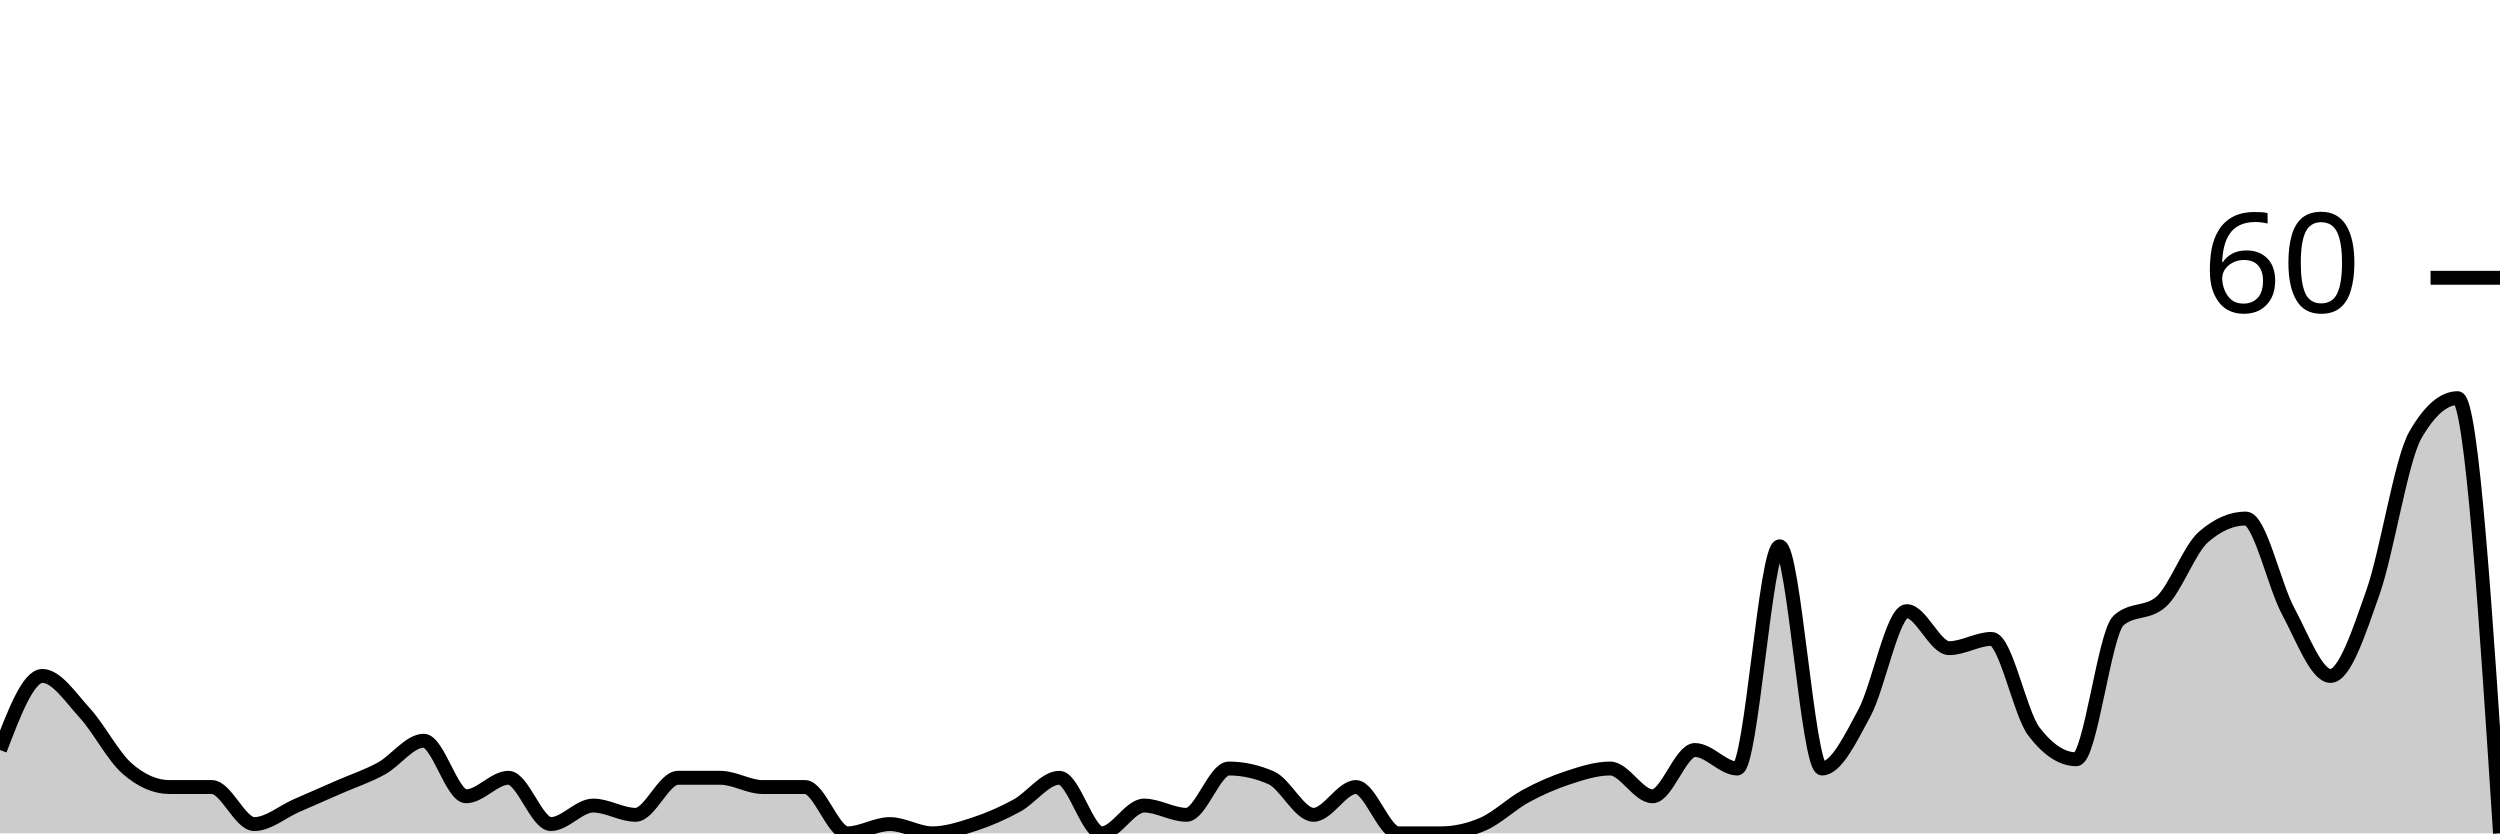
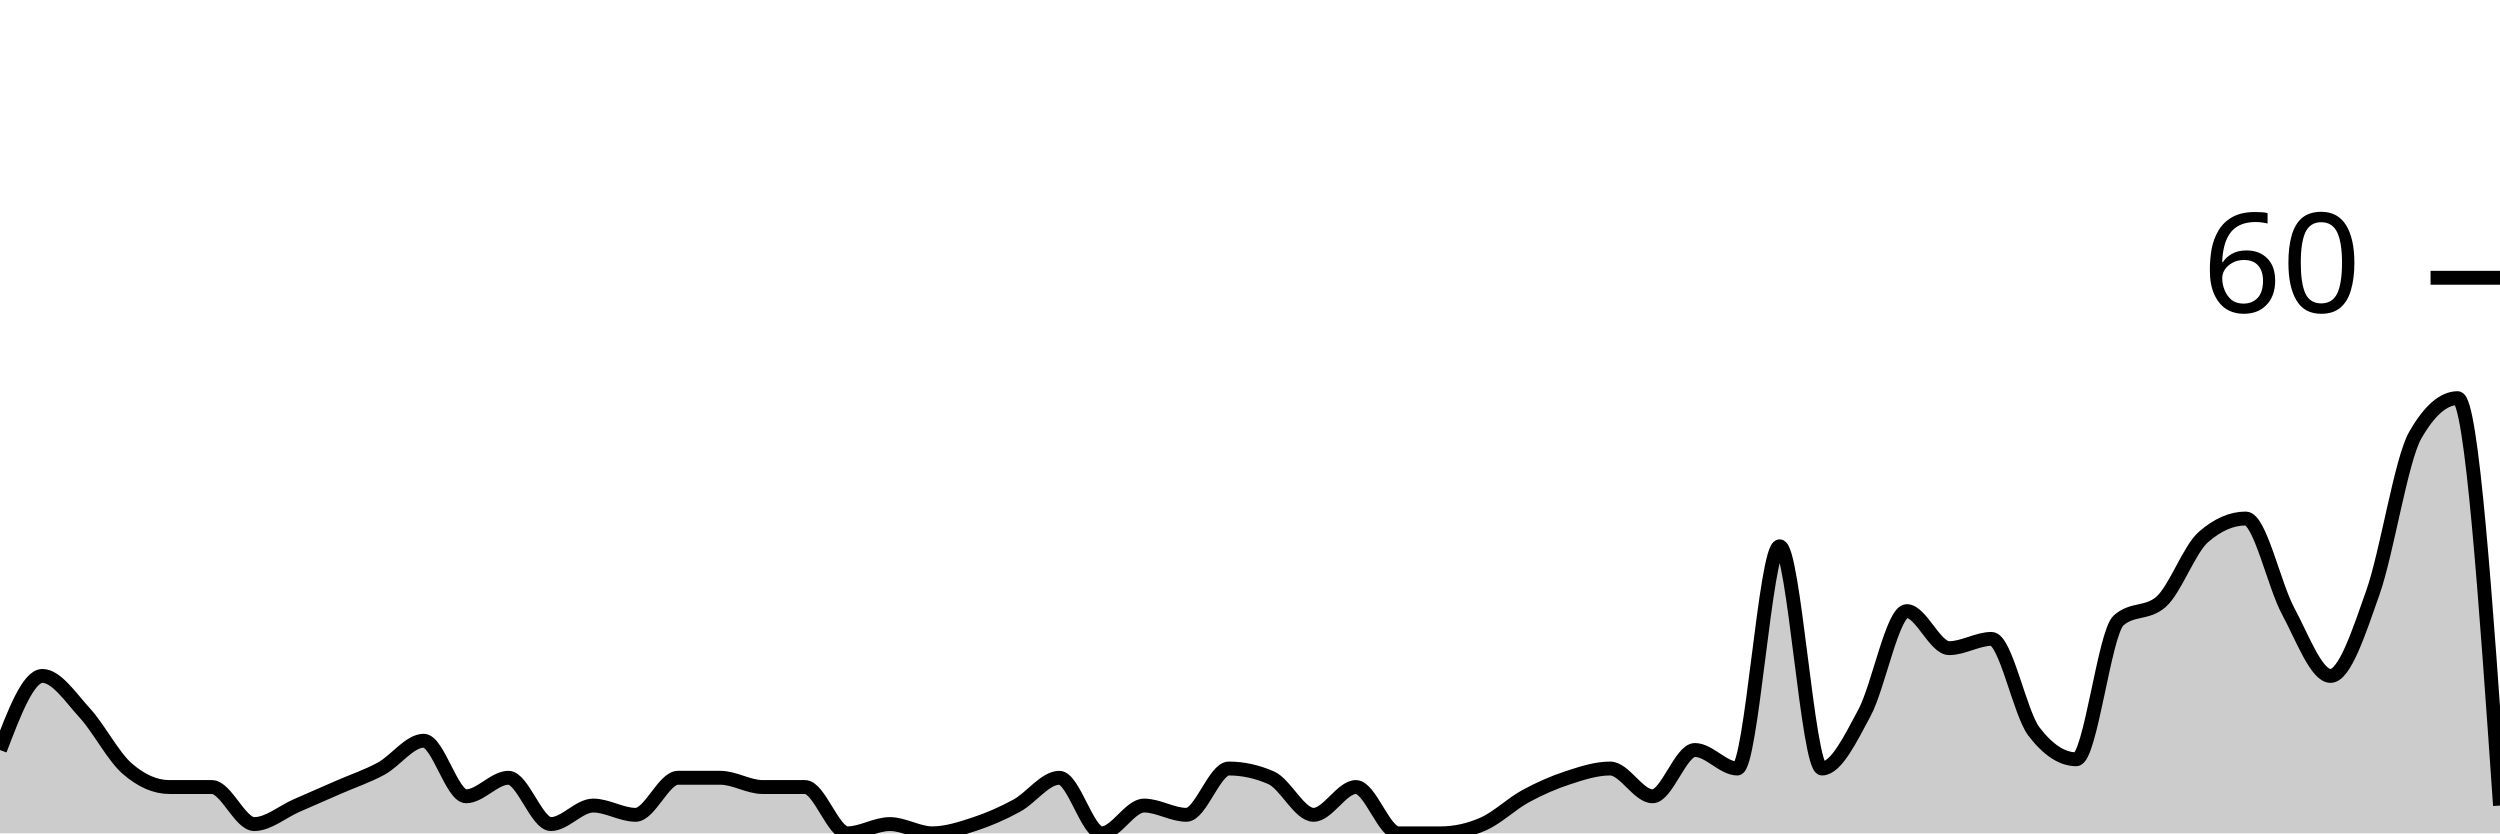
<svg xmlns="http://www.w3.org/2000/svg" viewBox="0 0 180 60">
  <g transform="translate(0,20)">
-     <path class="area" fill="rgba(0, 0, 0, 0.2)" d="M0,34C1.017,31.333,2.034,28.667,3.051,28.667C4.068,28.667,5.085,30.222,6.102,31.333C7.119,32.444,8.136,34.444,9.153,35.333C10.169,36.222,11.186,36.667,12.203,36.667C13.22,36.667,14.237,36.667,15.254,36.667C16.271,36.667,17.288,39.333,18.305,39.333C19.322,39.333,20.339,38.444,21.356,38C22.373,37.556,23.39,37.111,24.407,36.667C25.424,36.222,26.441,35.889,27.458,35.333C28.475,34.778,29.492,33.333,30.508,33.333C31.525,33.333,32.542,37.333,33.559,37.333C34.576,37.333,35.593,36,36.61,36C37.627,36,38.644,39.333,39.661,39.333C40.678,39.333,41.695,38,42.712,38C43.729,38,44.746,38.667,45.763,38.667C46.78,38.667,47.797,36,48.814,36C49.831,36,50.847,36,51.864,36C52.881,36,53.898,36.667,54.915,36.667C55.932,36.667,56.949,36.667,57.966,36.667C58.983,36.667,60,40,61.017,40C62.034,40,63.051,39.333,64.068,39.333C65.085,39.333,66.102,40,67.119,40C68.136,40,69.153,39.667,70.169,39.333C71.186,39,72.203,38.556,73.22,38C74.237,37.444,75.254,36,76.271,36C77.288,36,78.305,40,79.322,40C80.339,40,81.356,38,82.373,38C83.39,38,84.407,38.667,85.424,38.667C86.441,38.667,87.458,35.333,88.475,35.333C89.492,35.333,90.508,35.556,91.525,36C92.542,36.444,93.559,38.667,94.576,38.667C95.593,38.667,96.61,36.667,97.627,36.667C98.644,36.667,99.661,40,100.678,40C101.695,40,102.712,40,103.729,40C104.746,40,105.763,39.778,106.78,39.333C107.797,38.889,108.814,37.889,109.831,37.333C110.847,36.778,111.864,36.333,112.881,36C113.898,35.667,114.915,35.333,115.932,35.333C116.949,35.333,117.966,37.333,118.983,37.333C120,37.333,121.017,34,122.034,34C123.051,34,124.068,35.333,125.085,35.333C126.102,35.333,127.119,19.333,128.136,19.333C129.153,19.333,130.169,35.333,131.186,35.333C132.203,35.333,133.22,33.222,134.237,31.333C135.254,29.444,136.271,24,137.288,24C138.305,24,139.322,26.667,140.339,26.667C141.356,26.667,142.373,26,143.39,26C144.407,26,145.424,31.333,146.441,32.667C147.458,34,148.475,34.667,149.492,34.667C150.508,34.667,151.525,25.556,152.542,24.667C153.559,23.778,154.576,24.222,155.593,23.333C156.61,22.444,157.627,19.556,158.644,18.667C159.661,17.778,160.678,17.333,161.695,17.333C162.712,17.333,163.729,22.111,164.746,24C165.763,25.889,166.78,28.667,167.797,28.667C168.814,28.667,169.831,25.556,170.847,22.667C171.864,19.778,172.881,13.111,173.898,11.333C174.915,9.556,175.932,8.667,176.949,8.667C177.966,8.667,178.983,24.333,180,40L180,40C178.983,40,177.966,40,176.949,40C175.932,40,174.915,40,173.898,40C172.881,40,171.864,40,170.847,40C169.831,40,168.814,40,167.797,40C166.78,40,165.763,40,164.746,40C163.729,40,162.712,40,161.695,40C160.678,40,159.661,40,158.644,40C157.627,40,156.61,40,155.593,40C154.576,40,153.559,40,152.542,40C151.525,40,150.508,40,149.492,40C148.475,40,147.458,40,146.441,40C145.424,40,144.407,40,143.39,40C142.373,40,141.356,40,140.339,40C139.322,40,138.305,40,137.288,40C136.271,40,135.254,40,134.237,40C133.22,40,132.203,40,131.186,40C130.169,40,129.153,40,128.136,40C127.119,40,126.102,40,125.085,40C124.068,40,123.051,40,122.034,40C121.017,40,120,40,118.983,40C117.966,40,116.949,40,115.932,40C114.915,40,113.898,40,112.881,40C111.864,40,110.847,40,109.831,40C108.814,40,107.797,40,106.78,40C105.763,40,104.746,40,103.729,40C102.712,40,101.695,40,100.678,40C99.661,40,98.644,40,97.627,40C96.61,40,95.593,40,94.576,40C93.559,40,92.542,40,91.525,40C90.508,40,89.492,40,88.475,40C87.458,40,86.441,40,85.424,40C84.407,40,83.39,40,82.373,40C81.356,40,80.339,40,79.322,40C78.305,40,77.288,40,76.271,40C75.254,40,74.237,40,73.22,40C72.203,40,71.186,40,70.169,40C69.153,40,68.136,40,67.119,40C66.102,40,65.085,40,64.068,40C63.051,40,62.034,40,61.017,40C60,40,58.983,40,57.966,40C56.949,40,55.932,40,54.915,40C53.898,40,52.881,40,51.864,40C50.847,40,49.831,40,48.814,40C47.797,40,46.78,40,45.763,40C44.746,40,43.729,40,42.712,40C41.695,40,40.678,40,39.661,40C38.644,40,37.627,40,36.61,40C35.593,40,34.576,40,33.559,40C32.542,40,31.525,40,30.508,40C29.492,40,28.475,40,27.458,40C26.441,40,25.424,40,24.407,40C23.39,40,22.373,40,21.356,40C20.339,40,19.322,40,18.305,40C17.288,40,16.271,40,15.254,40C14.237,40,13.22,40,12.203,40C11.186,40,10.169,40,9.153,40C8.136,40,7.119,40,6.102,40C5.085,40,4.068,40,3.051,40C2.034,40,1.017,40,0,40Z" />
-     <path class="line" stroke="black" fill="none" d="M0,34C1.017,31.333,2.034,28.667,3.051,28.667C4.068,28.667,5.085,30.222,6.102,31.333C7.119,32.444,8.136,34.444,9.153,35.333C10.169,36.222,11.186,36.667,12.203,36.667C13.22,36.667,14.237,36.667,15.254,36.667C16.271,36.667,17.288,39.333,18.305,39.333C19.322,39.333,20.339,38.444,21.356,38C22.373,37.556,23.39,37.111,24.407,36.667C25.424,36.222,26.441,35.889,27.458,35.333C28.475,34.778,29.492,33.333,30.508,33.333C31.525,33.333,32.542,37.333,33.559,37.333C34.576,37.333,35.593,36,36.61,36C37.627,36,38.644,39.333,39.661,39.333C40.678,39.333,41.695,38,42.712,38C43.729,38,44.746,38.667,45.763,38.667C46.78,38.667,47.797,36,48.814,36C49.831,36,50.847,36,51.864,36C52.881,36,53.898,36.667,54.915,36.667C55.932,36.667,56.949,36.667,57.966,36.667C58.983,36.667,60,40,61.017,40C62.034,40,63.051,39.333,64.068,39.333C65.085,39.333,66.102,40,67.119,40C68.136,40,69.153,39.667,70.169,39.333C71.186,39,72.203,38.556,73.22,38C74.237,37.444,75.254,36,76.271,36C77.288,36,78.305,40,79.322,40C80.339,40,81.356,38,82.373,38C83.39,38,84.407,38.667,85.424,38.667C86.441,38.667,87.458,35.333,88.475,35.333C89.492,35.333,90.508,35.556,91.525,36C92.542,36.444,93.559,38.667,94.576,38.667C95.593,38.667,96.61,36.667,97.627,36.667C98.644,36.667,99.661,40,100.678,40C101.695,40,102.712,40,103.729,40C104.746,40,105.763,39.778,106.78,39.333C107.797,38.889,108.814,37.889,109.831,37.333C110.847,36.778,111.864,36.333,112.881,36C113.898,35.667,114.915,35.333,115.932,35.333C116.949,35.333,117.966,37.333,118.983,37.333C120,37.333,121.017,34,122.034,34C123.051,34,124.068,35.333,125.085,35.333C126.102,35.333,127.119,19.333,128.136,19.333C129.153,19.333,130.169,35.333,131.186,35.333C132.203,35.333,133.22,33.222,134.237,31.333C135.254,29.444,136.271,24,137.288,24C138.305,24,139.322,26.667,140.339,26.667C141.356,26.667,142.373,26,143.39,26C144.407,26,145.424,31.333,146.441,32.667C147.458,34,148.475,34.667,149.492,34.667C150.508,34.667,151.525,25.556,152.542,24.667C153.559,23.778,154.576,24.222,155.593,23.333C156.61,22.444,157.627,19.556,158.644,18.667C159.661,17.778,160.678,17.333,161.695,17.333C162.712,17.333,163.729,22.111,164.746,24C165.763,25.889,166.78,28.667,167.797,28.667C168.814,28.667,169.831,25.556,170.847,22.667C171.864,19.778,172.881,13.111,173.898,11.333C174.915,9.556,175.932,8.667,176.949,8.667C177.966,8.667,178.983,24.333,180,40" />
+     <path class="area" fill="rgba(0, 0, 0, 0.2)" d="M0,34C1.017,31.333,2.034,28.667,3.051,28.667C4.068,28.667,5.085,30.222,6.102,31.333C7.119,32.444,8.136,34.444,9.153,35.333C10.169,36.222,11.186,36.667,12.203,36.667C13.22,36.667,14.237,36.667,15.254,36.667C16.271,36.667,17.288,39.333,18.305,39.333C19.322,39.333,20.339,38.444,21.356,38C22.373,37.556,23.39,37.111,24.407,36.667C25.424,36.222,26.441,35.889,27.458,35.333C28.475,34.778,29.492,33.333,30.508,33.333C31.525,33.333,32.542,37.333,33.559,37.333C34.576,37.333,35.593,36,36.61,36C37.627,36,38.644,39.333,39.661,39.333C40.678,39.333,41.695,38,42.712,38C43.729,38,44.746,38.667,45.763,38.667C46.78,38.667,47.797,36,48.814,36C49.831,36,50.847,36,51.864,36C52.881,36,53.898,36.667,54.915,36.667C55.932,36.667,56.949,36.667,57.966,36.667C58.983,36.667,60,40,61.017,40C62.034,40,63.051,39.333,64.068,39.333C65.085,39.333,66.102,40,67.119,40C68.136,40,69.153,39.667,70.169,39.333C71.186,39,72.203,38.556,73.22,38C74.237,37.444,75.254,36,76.271,36C77.288,36,78.305,40,79.322,40C80.339,40,81.356,38,82.373,38C83.39,38,84.407,38.667,85.424,38.667C86.441,38.667,87.458,35.333,88.475,35.333C89.492,35.333,90.508,35.556,91.525,36C92.542,36.444,93.559,38.667,94.576,38.667C95.593,38.667,96.61,36.667,97.627,36.667C98.644,36.667,99.661,40,100.678,40C101.695,40,102.712,40,103.729,40C104.746,40,105.763,39.778,106.78,39.333C107.797,38.889,108.814,37.889,109.831,37.333C110.847,36.778,111.864,36.333,112.881,36C113.898,35.667,114.915,35.333,115.932,35.333C116.949,35.333,117.966,37.333,118.983,37.333C120,37.333,121.017,34,122.034,34C123.051,34,124.068,35.333,125.085,35.333C126.102,35.333,127.119,19.333,128.136,19.333C129.153,19.333,130.169,35.333,131.186,35.333C132.203,35.333,133.22,33.222,134.237,31.333C135.254,29.444,136.271,24,137.288,24C138.305,24,139.322,26.667,140.339,26.667C141.356,26.667,142.373,26,143.39,26C144.407,26,145.424,31.333,146.441,32.667C147.458,34,148.475,34.667,149.492,34.667C150.508,34.667,151.525,25.556,152.542,24.667C153.559,23.778,154.576,24.222,155.593,23.333C156.61,22.444,157.627,19.556,158.644,18.667C159.661,17.778,160.678,17.333,161.695,17.333C162.712,17.333,163.729,22.111,164.746,24C165.763,25.889,166.78,28.667,167.797,28.667C168.814,28.667,169.831,25.556,170.847,22.667C171.864,19.778,172.881,13.111,173.898,11.333C174.915,9.556,175.932,8.667,176.949,8.667C177.966,8.667,178.983,23.333,180,38L180,40C178.983,40,177.966,40,176.949,40C175.932,40,174.915,40,173.898,40C172.881,40,171.864,40,170.847,40C169.831,40,168.814,40,167.797,40C166.78,40,165.763,40,164.746,40C163.729,40,162.712,40,161.695,40C160.678,40,159.661,40,158.644,40C157.627,40,156.61,40,155.593,40C154.576,40,153.559,40,152.542,40C151.525,40,150.508,40,149.492,40C148.475,40,147.458,40,146.441,40C145.424,40,144.407,40,143.39,40C142.373,40,141.356,40,140.339,40C139.322,40,138.305,40,137.288,40C136.271,40,135.254,40,134.237,40C133.22,40,132.203,40,131.186,40C130.169,40,129.153,40,128.136,40C127.119,40,126.102,40,125.085,40C124.068,40,123.051,40,122.034,40C121.017,40,120,40,118.983,40C117.966,40,116.949,40,115.932,40C114.915,40,113.898,40,112.881,40C111.864,40,110.847,40,109.831,40C108.814,40,107.797,40,106.78,40C105.763,40,104.746,40,103.729,40C102.712,40,101.695,40,100.678,40C99.661,40,98.644,40,97.627,40C96.61,40,95.593,40,94.576,40C93.559,40,92.542,40,91.525,40C90.508,40,89.492,40,88.475,40C87.458,40,86.441,40,85.424,40C84.407,40,83.39,40,82.373,40C81.356,40,80.339,40,79.322,40C78.305,40,77.288,40,76.271,40C75.254,40,74.237,40,73.22,40C72.203,40,71.186,40,70.169,40C69.153,40,68.136,40,67.119,40C66.102,40,65.085,40,64.068,40C63.051,40,62.034,40,61.017,40C60,40,58.983,40,57.966,40C56.949,40,55.932,40,54.915,40C53.898,40,52.881,40,51.864,40C50.847,40,49.831,40,48.814,40C47.797,40,46.78,40,45.763,40C44.746,40,43.729,40,42.712,40C41.695,40,40.678,40,39.661,40C38.644,40,37.627,40,36.61,40C35.593,40,34.576,40,33.559,40C32.542,40,31.525,40,30.508,40C29.492,40,28.475,40,27.458,40C26.441,40,25.424,40,24.407,40C23.39,40,22.373,40,21.356,40C20.339,40,19.322,40,18.305,40C17.288,40,16.271,40,15.254,40C14.237,40,13.22,40,12.203,40C11.186,40,10.169,40,9.153,40C8.136,40,7.119,40,6.102,40C5.085,40,4.068,40,3.051,40C2.034,40,1.017,40,0,40Z" />
+     <path class="line" stroke="black" fill="none" d="M0,34C1.017,31.333,2.034,28.667,3.051,28.667C4.068,28.667,5.085,30.222,6.102,31.333C7.119,32.444,8.136,34.444,9.153,35.333C10.169,36.222,11.186,36.667,12.203,36.667C13.22,36.667,14.237,36.667,15.254,36.667C16.271,36.667,17.288,39.333,18.305,39.333C19.322,39.333,20.339,38.444,21.356,38C22.373,37.556,23.39,37.111,24.407,36.667C25.424,36.222,26.441,35.889,27.458,35.333C28.475,34.778,29.492,33.333,30.508,33.333C31.525,33.333,32.542,37.333,33.559,37.333C34.576,37.333,35.593,36,36.61,36C37.627,36,38.644,39.333,39.661,39.333C40.678,39.333,41.695,38,42.712,38C43.729,38,44.746,38.667,45.763,38.667C46.78,38.667,47.797,36,48.814,36C49.831,36,50.847,36,51.864,36C52.881,36,53.898,36.667,54.915,36.667C55.932,36.667,56.949,36.667,57.966,36.667C58.983,36.667,60,40,61.017,40C62.034,40,63.051,39.333,64.068,39.333C65.085,39.333,66.102,40,67.119,40C68.136,40,69.153,39.667,70.169,39.333C71.186,39,72.203,38.556,73.22,38C74.237,37.444,75.254,36,76.271,36C77.288,36,78.305,40,79.322,40C80.339,40,81.356,38,82.373,38C83.39,38,84.407,38.667,85.424,38.667C86.441,38.667,87.458,35.333,88.475,35.333C89.492,35.333,90.508,35.556,91.525,36C92.542,36.444,93.559,38.667,94.576,38.667C95.593,38.667,96.61,36.667,97.627,36.667C98.644,36.667,99.661,40,100.678,40C101.695,40,102.712,40,103.729,40C104.746,40,105.763,39.778,106.78,39.333C107.797,38.889,108.814,37.889,109.831,37.333C110.847,36.778,111.864,36.333,112.881,36C113.898,35.667,114.915,35.333,115.932,35.333C116.949,35.333,117.966,37.333,118.983,37.333C120,37.333,121.017,34,122.034,34C123.051,34,124.068,35.333,125.085,35.333C126.102,35.333,127.119,19.333,128.136,19.333C129.153,19.333,130.169,35.333,131.186,35.333C132.203,35.333,133.22,33.222,134.237,31.333C135.254,29.444,136.271,24,137.288,24C138.305,24,139.322,26.667,140.339,26.667C141.356,26.667,142.373,26,143.39,26C144.407,26,145.424,31.333,146.441,32.667C147.458,34,148.475,34.667,149.492,34.667C150.508,34.667,151.525,25.556,152.542,24.667C153.559,23.778,154.576,24.222,155.593,23.333C156.61,22.444,157.627,19.556,158.644,18.667C159.661,17.778,160.678,17.333,161.695,17.333C162.712,17.333,163.729,22.111,164.746,24C165.763,25.889,166.78,28.667,167.797,28.667C168.814,28.667,169.831,25.556,170.847,22.667C171.864,19.778,172.881,13.111,173.898,11.333C174.915,9.556,175.932,8.667,176.949,8.667C177.966,8.667,178.983,23.333,180,38" />
    <path class="axis-ceiling" stroke-width="1" stroke="black" fill="none" d="M175,0L180,0" />
    <text class="axis-ceiling-label" font-family="sans-serif" text-anchor="end" font-size="10px" x="170" y="2.5">60</text>
  </g>
</svg>
